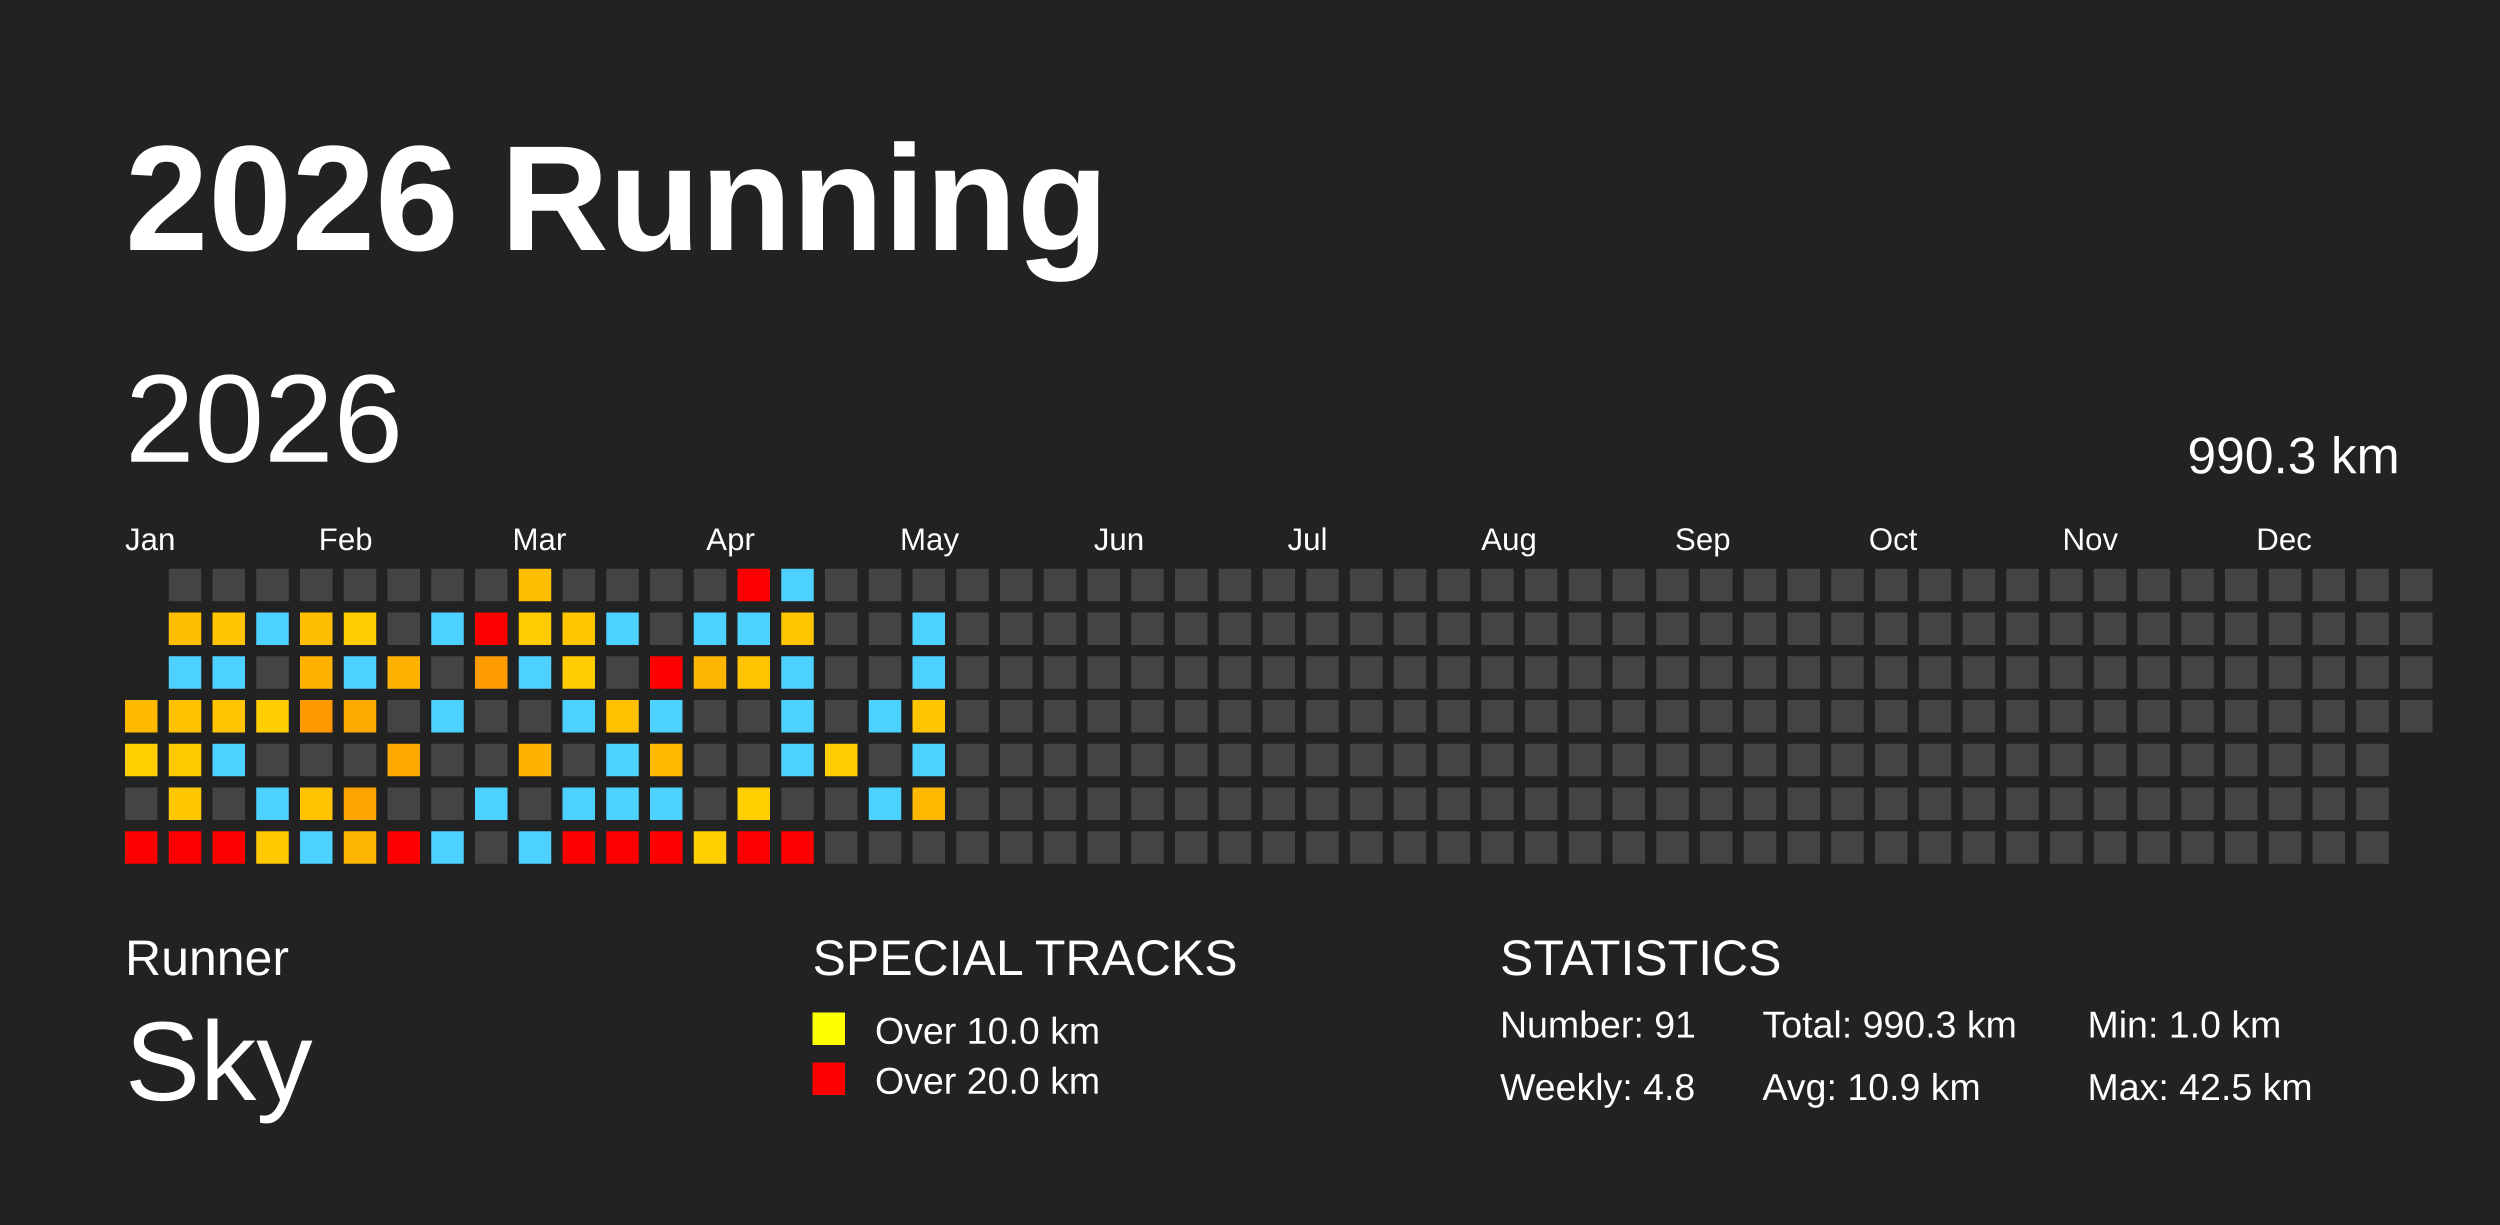
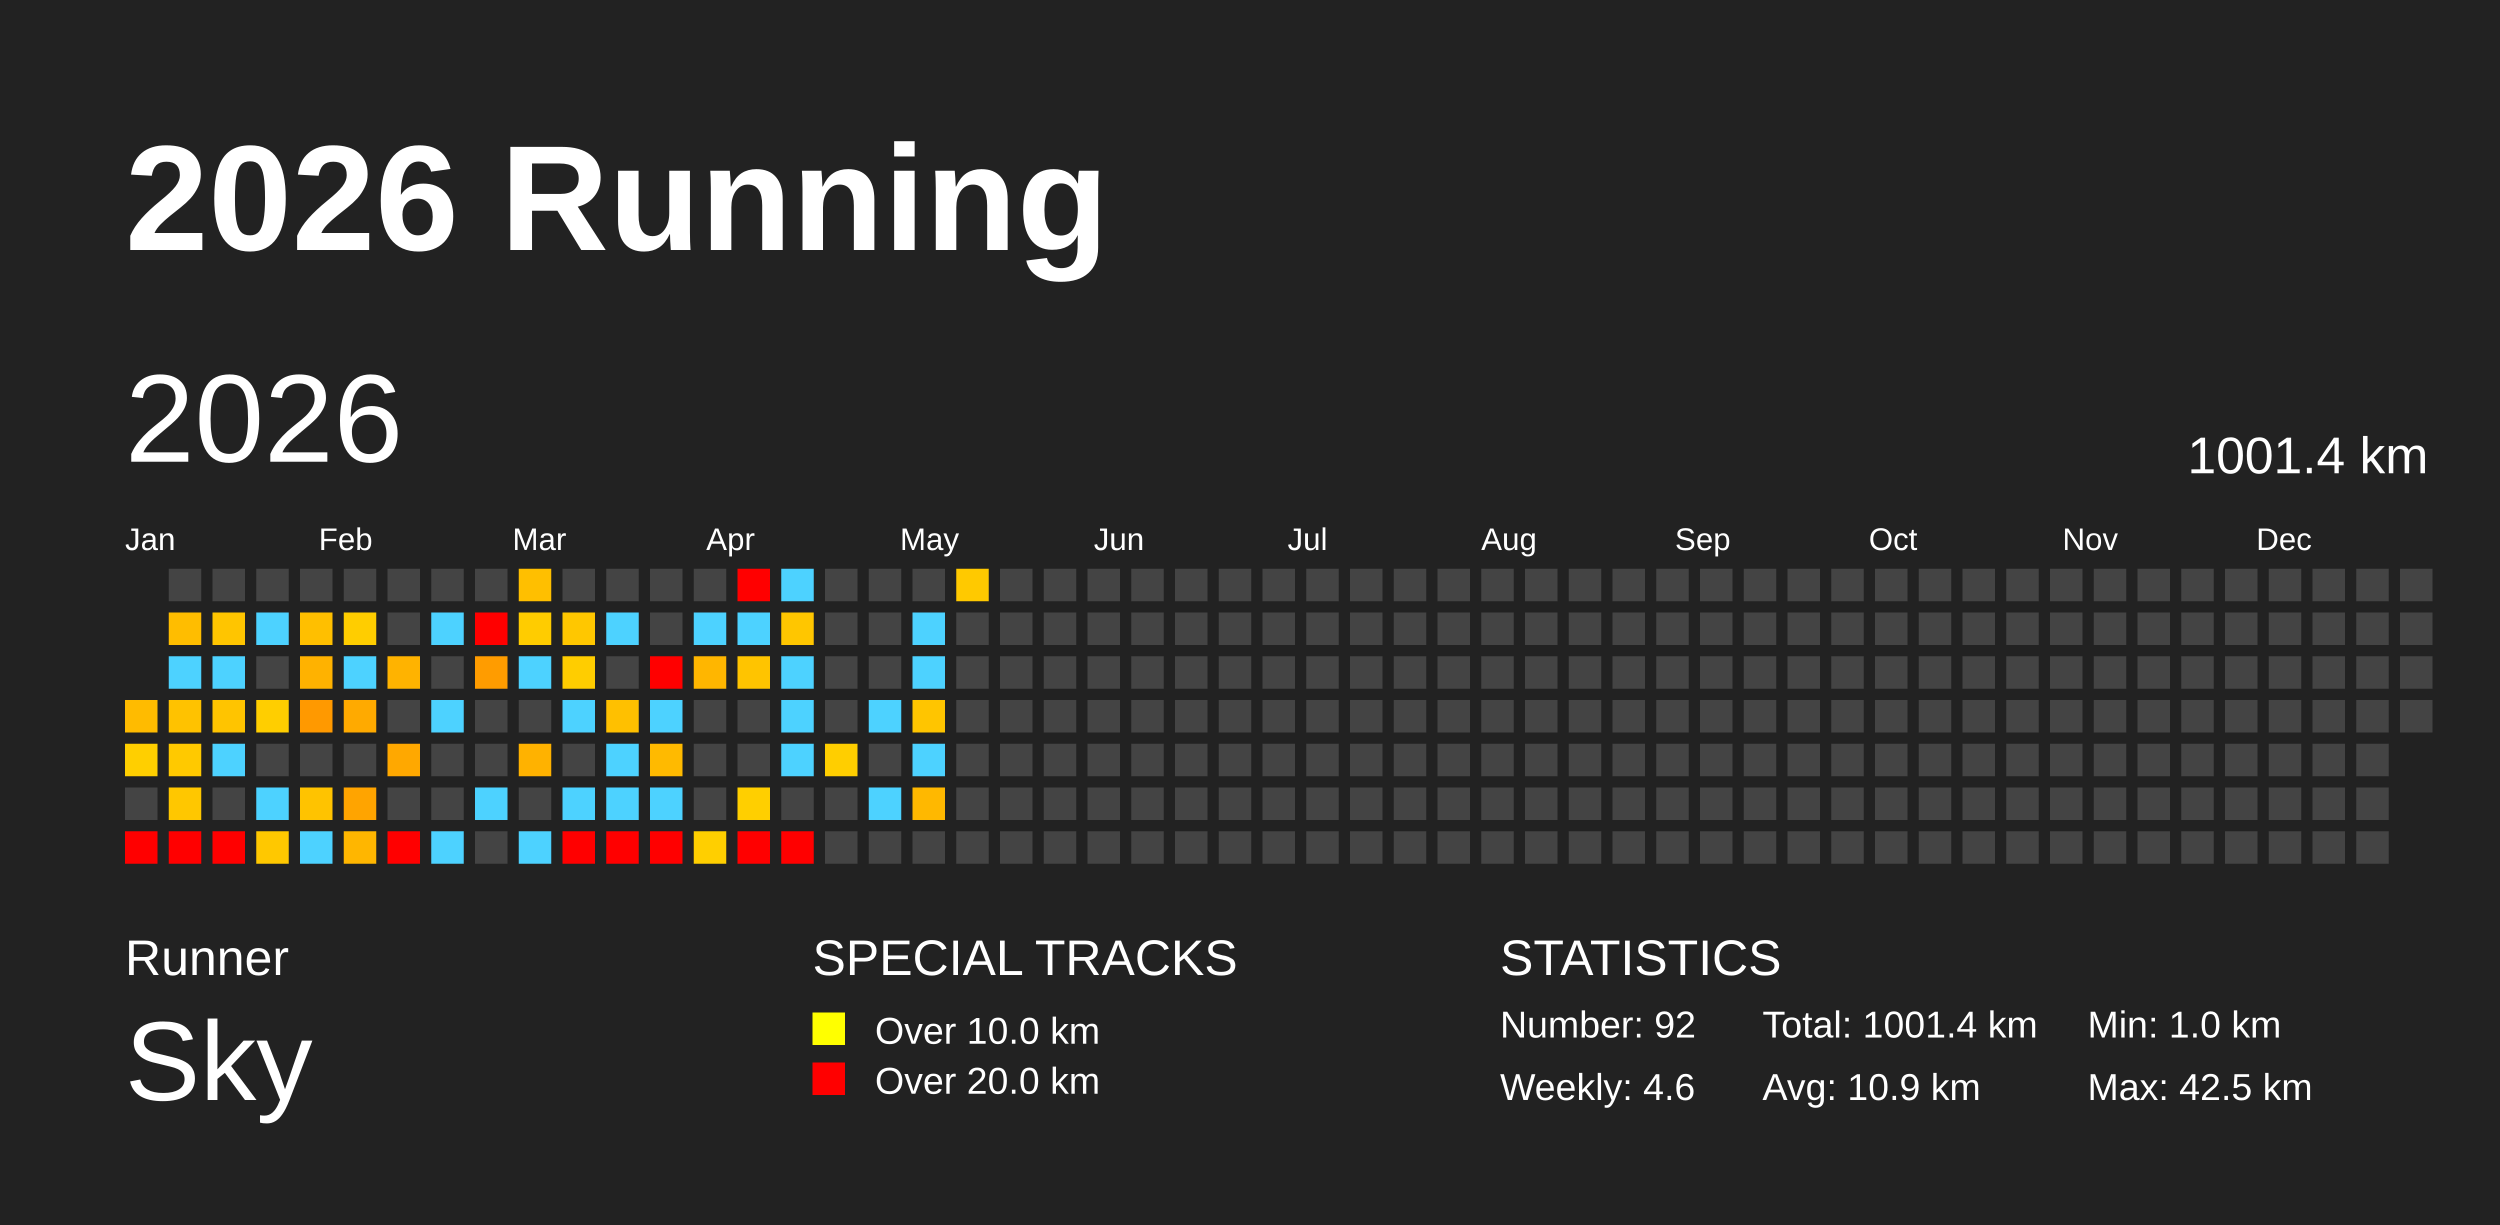
<svg xmlns="http://www.w3.org/2000/svg" baseProfile="full" height="98mm" version="1.1" viewBox="0,0,200,98" width="200mm">
  <defs />
  <rect fill="#222222" height="98" width="200" x="0" y="0" />
  <text fill="#FFFFFF" style="font-size:12px; font-family:Arial; font-weight:bold;" x="10" y="20">2026 Running</text>
  <text fill="#FFFFFF" style="font-size:4px; font-family:Arial" x="10" y="78">Runner</text>
  <text fill="#FFFFFF" style="font-size:9px; font-family:Arial" x="10" y="88">Sky</text>
  <text fill="#FFFFFF" style="font-size:4px; font-family:Arial" x="65" y="78">SPECIAL TRACKS</text>
  <rect fill="yellow" height="2.6" width="2.6" x="65" y="81" />
  <text fill="#FFFFFF" style="font-size:3px; font-family:Arial" x="70" y="83.5">Over 10.0 km</text>
  <rect fill="red" height="2.6" width="2.6" x="65" y="85" />
  <text fill="#FFFFFF" style="font-size:3px; font-family:Arial" x="70" y="87.5">Over 20.0 km</text>
  <text fill="#FFFFFF" style="font-size:4px; font-family:Arial" x="120" y="78">STATISTICS</text>
-   <text fill="#FFFFFF" style="font-size:3px; font-family:Arial" x="120" y="83">Number: 91</text>
-   <text fill="#FFFFFF" style="font-size:3px; font-family:Arial" x="120" y="88">Weekly: 4.8</text>
-   <text fill="#FFFFFF" style="font-size:3px; font-family:Arial" x="141" y="83">Total: 990.3 km</text>
+   <text fill="#FFFFFF" style="font-size:3px; font-family:Arial" x="120" y="83">Number: 92</text>
+   <text fill="#FFFFFF" style="font-size:3px; font-family:Arial" x="120" y="88">Weekly: 4.6</text>
+   <text fill="#FFFFFF" style="font-size:3px; font-family:Arial" x="141" y="83">Total: 1001.4 km</text>
  <text fill="#FFFFFF" style="font-size:3px; font-family:Arial" x="141" y="88">Avg: 10.9 km</text>
  <text fill="#FFFFFF" style="font-size:3px; font-family:Arial" x="167" y="83">Min: 1.0 km</text>
  <text fill="#FFFFFF" style="font-size:3px; font-family:Arial" x="167" y="88">Max: 42.5 km</text>
  <text dominant-baseline="hanging" fill="#FFFFFF" style="font-size:10.0px; font-family:Arial;" x="10" y="30">2026</text>
-   <text dominant-baseline="hanging" fill="#FFFFFF" style="font-size:4.125px; font-family:Arial;" x="175" y="35">990.3 km</text>
+   <text dominant-baseline="hanging" fill="#FFFFFF" style="font-size:4.125px; font-family:Arial;" x="175" y="35">1001.4 km</text>
  <text fill="#FFFFFF" style="font-size:2.5px; font-family:Arial" x="10.0" y="44">Jan</text>
  <text fill="#FFFFFF" style="font-size:2.5px; font-family:Arial" x="25.5" y="44">Feb</text>
  <text fill="#FFFFFF" style="font-size:2.5px; font-family:Arial" x="41.0" y="44">Mar</text>
  <text fill="#FFFFFF" style="font-size:2.5px; font-family:Arial" x="56.5" y="44">Apr</text>
  <text fill="#FFFFFF" style="font-size:2.5px; font-family:Arial" x="72.0" y="44">May</text>
  <text fill="#FFFFFF" style="font-size:2.5px; font-family:Arial" x="87.5" y="44">Jun</text>
  <text fill="#FFFFFF" style="font-size:2.5px; font-family:Arial" x="103.0" y="44">Jul</text>
  <text fill="#FFFFFF" style="font-size:2.5px; font-family:Arial" x="118.5" y="44">Aug</text>
  <text fill="#FFFFFF" style="font-size:2.5px; font-family:Arial" x="134.0" y="44">Sep</text>
  <text fill="#FFFFFF" style="font-size:2.5px; font-family:Arial" x="149.5" y="44">Oct</text>
  <text fill="#FFFFFF" style="font-size:2.5px; font-family:Arial" x="165.0" y="44">Nov</text>
  <text fill="#FFFFFF" style="font-size:2.5px; font-family:Arial" x="180.5" y="44">Dec</text>
  <rect fill="#ffbb00" height="2.6" width="2.6" x="10.0" y="56.0" />
  <rect fill="#ffcf00" height="2.6" width="2.6" x="10.0" y="59.5" />
  <rect fill="#444444" height="2.6" width="2.6" x="10.0" y="63.0" />
  <rect fill="red" height="2.6" width="2.6" x="10.0" y="66.5" />
  <rect fill="#444444" height="2.6" width="2.6" x="13.5" y="45.5" />
  <rect fill="#ffbd00" height="2.6" width="2.6" x="13.5" y="49.0" />
  <rect fill="#4dd2ff" height="2.6" width="2.6" x="13.5" y="52.5" />
  <rect fill="#ffc200" height="2.6" width="2.6" x="13.5" y="56.0" />
  <rect fill="#ffc900" height="2.6" width="2.6" x="13.5" y="59.5" />
  <rect fill="#ffc700" height="2.6" width="2.6" x="13.5" y="63.0" />
  <rect fill="red" height="2.6" width="2.6" x="13.5" y="66.5" />
  <rect fill="#444444" height="2.6" width="2.6" x="17.0" y="45.5" />
  <rect fill="#ffc500" height="2.6" width="2.6" x="17.0" y="49.0" />
  <rect fill="#4dd2ff" height="2.6" width="2.6" x="17.0" y="52.5" />
  <rect fill="#ffc400" height="2.6" width="2.6" x="17.0" y="56.0" />
  <rect fill="#4dd2ff" height="2.6" width="2.6" x="17.0" y="59.5" />
  <rect fill="#444444" height="2.6" width="2.6" x="17.0" y="63.0" />
  <rect fill="red" height="2.6" width="2.6" x="17.0" y="66.5" />
  <rect fill="#444444" height="2.6" width="2.6" x="20.5" y="45.5" />
  <rect fill="#4dd2ff" height="2.6" width="2.6" x="20.5" y="49.0" />
  <rect fill="#444444" height="2.6" width="2.6" x="20.5" y="52.5" />
  <rect fill="#ffce00" height="2.6" width="2.6" x="20.5" y="56.0" />
  <rect fill="#444444" height="2.6" width="2.6" x="20.5" y="59.5" />
  <rect fill="#4dd2ff" height="2.6" width="2.6" x="20.5" y="63.0" />
  <rect fill="#ffc800" height="2.6" width="2.6" x="20.5" y="66.5" />
  <rect fill="#444444" height="2.6" width="2.6" x="24.0" y="45.5" />
  <rect fill="#ffbf00" height="2.6" width="2.6" x="24.0" y="49.0" />
  <rect fill="#ffb200" height="2.6" width="2.6" x="24.0" y="52.5" />
  <rect fill="#ff9900" height="2.6" width="2.6" x="24.0" y="56.0" />
  <rect fill="#444444" height="2.6" width="2.6" x="24.0" y="59.5" />
  <rect fill="#ffc300" height="2.6" width="2.6" x="24.0" y="63.0" />
  <rect fill="#4dd2ff" height="2.6" width="2.6" x="24.0" y="66.5" />
  <rect fill="#444444" height="2.6" width="2.6" x="27.5" y="45.5" />
  <rect fill="#ffcd00" height="2.6" width="2.6" x="27.5" y="49.0" />
  <rect fill="#4dd2ff" height="2.6" width="2.6" x="27.5" y="52.5" />
  <rect fill="#ffaa00" height="2.6" width="2.6" x="27.5" y="56.0" />
  <rect fill="#444444" height="2.6" width="2.6" x="27.5" y="59.5" />
  <rect fill="#ffa400" height="2.6" width="2.6" x="27.5" y="63.0" />
  <rect fill="#ffb600" height="2.6" width="2.6" x="27.5" y="66.5" />
  <rect fill="#444444" height="2.6" width="2.6" x="31.0" y="45.5" />
  <rect fill="#444444" height="2.6" width="2.6" x="31.0" y="49.0" />
  <rect fill="#ffb300" height="2.6" width="2.6" x="31.0" y="52.5" />
  <rect fill="#444444" height="2.6" width="2.6" x="31.0" y="56.0" />
  <rect fill="#ffa800" height="2.6" width="2.6" x="31.0" y="59.5" />
  <rect fill="#444444" height="2.6" width="2.6" x="31.0" y="63.0" />
  <rect fill="red" height="2.6" width="2.6" x="31.0" y="66.5" />
  <rect fill="#444444" height="2.6" width="2.6" x="34.5" y="45.5" />
  <rect fill="#4dd2ff" height="2.6" width="2.6" x="34.5" y="49.0" />
  <rect fill="#444444" height="2.6" width="2.6" x="34.5" y="52.5" />
  <rect fill="#4dd2ff" height="2.6" width="2.6" x="34.5" y="56.0" />
  <rect fill="#444444" height="2.6" width="2.6" x="34.5" y="59.5" />
  <rect fill="#444444" height="2.6" width="2.6" x="34.5" y="63.0" />
  <rect fill="#4dd2ff" height="2.6" width="2.6" x="34.5" y="66.5" />
  <rect fill="#444444" height="2.6" width="2.6" x="38.0" y="45.5" />
  <rect fill="red" height="2.6" width="2.6" x="38.0" y="49.0" />
  <rect fill="#ff9c00" height="2.6" width="2.6" x="38.0" y="52.5" />
  <rect fill="#444444" height="2.6" width="2.6" x="38.0" y="56.0" />
  <rect fill="#444444" height="2.6" width="2.6" x="38.0" y="59.5" />
  <rect fill="#4dd2ff" height="2.6" width="2.6" x="38.0" y="63.0" />
  <rect fill="#444444" height="2.6" width="2.6" x="38.0" y="66.5" />
  <rect fill="#ffbf00" height="2.6" width="2.6" x="41.5" y="45.5" />
  <rect fill="#ffcc00" height="2.6" width="2.6" x="41.5" y="49.0" />
  <rect fill="#4dd2ff" height="2.6" width="2.6" x="41.5" y="52.5" />
  <rect fill="#444444" height="2.6" width="2.6" x="41.5" y="56.0" />
  <rect fill="#ffb200" height="2.6" width="2.6" x="41.5" y="59.5" />
  <rect fill="#444444" height="2.6" width="2.6" x="41.5" y="63.0" />
  <rect fill="#4dd2ff" height="2.6" width="2.6" x="41.5" y="66.5" />
  <rect fill="#444444" height="2.6" width="2.6" x="45.0" y="45.5" />
  <rect fill="#ffc700" height="2.6" width="2.6" x="45.0" y="49.0" />
  <rect fill="#ffcd00" height="2.6" width="2.6" x="45.0" y="52.5" />
  <rect fill="#4dd2ff" height="2.6" width="2.6" x="45.0" y="56.0" />
  <rect fill="#444444" height="2.6" width="2.6" x="45.0" y="59.5" />
  <rect fill="#4dd2ff" height="2.6" width="2.6" x="45.0" y="63.0" />
  <rect fill="red" height="2.6" width="2.6" x="45.0" y="66.5" />
  <rect fill="#444444" height="2.6" width="2.6" x="48.5" y="45.5" />
  <rect fill="#4dd2ff" height="2.6" width="2.6" x="48.5" y="49.0" />
  <rect fill="#444444" height="2.6" width="2.6" x="48.5" y="52.5" />
  <rect fill="#ffc000" height="2.6" width="2.6" x="48.5" y="56.0" />
  <rect fill="#4dd2ff" height="2.6" width="2.6" x="48.5" y="59.5" />
  <rect fill="#4dd2ff" height="2.6" width="2.6" x="48.5" y="63.0" />
  <rect fill="red" height="2.6" width="2.6" x="48.5" y="66.5" />
  <rect fill="#444444" height="2.6" width="2.6" x="52.0" y="45.5" />
  <rect fill="#444444" height="2.6" width="2.6" x="52.0" y="49.0" />
  <rect fill="red" height="2.6" width="2.6" x="52.0" y="52.5" />
  <rect fill="#4dd2ff" height="2.6" width="2.6" x="52.0" y="56.0" />
  <rect fill="#ffba00" height="2.6" width="2.6" x="52.0" y="59.5" />
  <rect fill="#4dd2ff" height="2.6" width="2.6" x="52.0" y="63.0" />
  <rect fill="red" height="2.6" width="2.6" x="52.0" y="66.5" />
  <rect fill="#444444" height="2.6" width="2.6" x="55.5" y="45.5" />
  <rect fill="#4dd2ff" height="2.6" width="2.6" x="55.5" y="49.0" />
  <rect fill="#ffb600" height="2.6" width="2.6" x="55.5" y="52.5" />
  <rect fill="#444444" height="2.6" width="2.6" x="55.5" y="56.0" />
  <rect fill="#444444" height="2.6" width="2.6" x="55.5" y="59.5" />
  <rect fill="#444444" height="2.6" width="2.6" x="55.5" y="63.0" />
  <rect fill="#ffcf00" height="2.6" width="2.6" x="55.5" y="66.5" />
  <rect fill="red" height="2.6" width="2.6" x="59.0" y="45.5" />
  <rect fill="#4dd2ff" height="2.6" width="2.6" x="59.0" y="49.0" />
  <rect fill="#ffc400" height="2.6" width="2.6" x="59.0" y="52.5" />
  <rect fill="#444444" height="2.6" width="2.6" x="59.0" y="56.0" />
  <rect fill="#444444" height="2.6" width="2.6" x="59.0" y="59.5" />
  <rect fill="#ffcf00" height="2.6" width="2.6" x="59.0" y="63.0" />
  <rect fill="red" height="2.6" width="2.6" x="59.0" y="66.5" />
  <rect fill="#4dd2ff" height="2.6" width="2.6" x="62.5" y="45.5" />
  <rect fill="#ffc600" height="2.6" width="2.6" x="62.5" y="49.0" />
  <rect fill="#4dd2ff" height="2.6" width="2.6" x="62.5" y="52.5" />
  <rect fill="#4dd2ff" height="2.6" width="2.6" x="62.5" y="56.0" />
  <rect fill="#4dd2ff" height="2.6" width="2.6" x="62.5" y="59.5" />
  <rect fill="#444444" height="2.6" width="2.6" x="62.5" y="63.0" />
  <rect fill="red" height="2.6" width="2.6" x="62.5" y="66.5" />
  <rect fill="#444444" height="2.6" width="2.6" x="66.0" y="45.5" />
  <rect fill="#444444" height="2.6" width="2.6" x="66.0" y="49.0" />
  <rect fill="#444444" height="2.6" width="2.6" x="66.0" y="52.5" />
  <rect fill="#444444" height="2.6" width="2.6" x="66.0" y="56.0" />
  <rect fill="#ffce00" height="2.6" width="2.6" x="66.0" y="59.5" />
  <rect fill="#444444" height="2.6" width="2.6" x="66.0" y="63.0" />
  <rect fill="#444444" height="2.6" width="2.6" x="66.0" y="66.5" />
  <rect fill="#444444" height="2.6" width="2.6" x="69.5" y="45.5" />
  <rect fill="#444444" height="2.6" width="2.6" x="69.5" y="49.0" />
  <rect fill="#444444" height="2.6" width="2.6" x="69.5" y="52.5" />
  <rect fill="#4dd2ff" height="2.6" width="2.6" x="69.5" y="56.0" />
  <rect fill="#444444" height="2.6" width="2.6" x="69.5" y="59.5" />
  <rect fill="#4dd2ff" height="2.6" width="2.6" x="69.5" y="63.0" />
  <rect fill="#444444" height="2.6" width="2.6" x="69.5" y="66.5" />
  <rect fill="#444444" height="2.6" width="2.6" x="73.0" y="45.5" />
  <rect fill="#4dd2ff" height="2.6" width="2.6" x="73.0" y="49.0" />
  <rect fill="#4dd2ff" height="2.6" width="2.6" x="73.0" y="52.5" />
  <rect fill="#ffc500" height="2.6" width="2.6" x="73.0" y="56.0" />
  <rect fill="#4dd2ff" height="2.6" width="2.6" x="73.0" y="59.5" />
  <rect fill="#ffb800" height="2.6" width="2.6" x="73.0" y="63.0" />
  <rect fill="#444444" height="2.6" width="2.6" x="73.0" y="66.5" />
-   <rect fill="#444444" height="2.6" width="2.6" x="76.5" y="45.5" />
+   <rect fill="#ffc900" height="2.6" width="2.6" x="76.5" y="45.5" />
  <rect fill="#444444" height="2.6" width="2.6" x="76.5" y="49.0" />
  <rect fill="#444444" height="2.6" width="2.6" x="76.5" y="52.5" />
  <rect fill="#444444" height="2.6" width="2.6" x="76.5" y="56.0" />
  <rect fill="#444444" height="2.6" width="2.6" x="76.5" y="59.5" />
  <rect fill="#444444" height="2.6" width="2.6" x="76.5" y="63.0" />
  <rect fill="#444444" height="2.6" width="2.6" x="76.5" y="66.5" />
  <rect fill="#444444" height="2.6" width="2.6" x="80.0" y="45.5" />
  <rect fill="#444444" height="2.6" width="2.6" x="80.0" y="49.0" />
  <rect fill="#444444" height="2.6" width="2.6" x="80.0" y="52.5" />
  <rect fill="#444444" height="2.6" width="2.6" x="80.0" y="56.0" />
  <rect fill="#444444" height="2.6" width="2.6" x="80.0" y="59.5" />
  <rect fill="#444444" height="2.6" width="2.6" x="80.0" y="63.0" />
  <rect fill="#444444" height="2.6" width="2.6" x="80.0" y="66.5" />
  <rect fill="#444444" height="2.6" width="2.6" x="83.5" y="45.5" />
  <rect fill="#444444" height="2.6" width="2.6" x="83.5" y="49.0" />
  <rect fill="#444444" height="2.6" width="2.6" x="83.5" y="52.5" />
  <rect fill="#444444" height="2.6" width="2.6" x="83.5" y="56.0" />
  <rect fill="#444444" height="2.6" width="2.6" x="83.5" y="59.5" />
  <rect fill="#444444" height="2.6" width="2.6" x="83.5" y="63.0" />
  <rect fill="#444444" height="2.6" width="2.6" x="83.5" y="66.5" />
  <rect fill="#444444" height="2.6" width="2.6" x="87.0" y="45.5" />
  <rect fill="#444444" height="2.6" width="2.6" x="87.0" y="49.0" />
  <rect fill="#444444" height="2.6" width="2.6" x="87.0" y="52.5" />
  <rect fill="#444444" height="2.6" width="2.6" x="87.0" y="56.0" />
  <rect fill="#444444" height="2.6" width="2.6" x="87.0" y="59.5" />
  <rect fill="#444444" height="2.6" width="2.6" x="87.0" y="63.0" />
  <rect fill="#444444" height="2.6" width="2.6" x="87.0" y="66.5" />
  <rect fill="#444444" height="2.6" width="2.6" x="90.5" y="45.5" />
  <rect fill="#444444" height="2.6" width="2.6" x="90.5" y="49.0" />
  <rect fill="#444444" height="2.6" width="2.6" x="90.5" y="52.5" />
  <rect fill="#444444" height="2.6" width="2.6" x="90.5" y="56.0" />
  <rect fill="#444444" height="2.6" width="2.6" x="90.5" y="59.5" />
  <rect fill="#444444" height="2.6" width="2.6" x="90.5" y="63.0" />
  <rect fill="#444444" height="2.6" width="2.6" x="90.5" y="66.5" />
  <rect fill="#444444" height="2.6" width="2.6" x="94.0" y="45.5" />
  <rect fill="#444444" height="2.6" width="2.6" x="94.0" y="49.0" />
  <rect fill="#444444" height="2.6" width="2.6" x="94.0" y="52.5" />
  <rect fill="#444444" height="2.6" width="2.6" x="94.0" y="56.0" />
  <rect fill="#444444" height="2.6" width="2.6" x="94.0" y="59.5" />
  <rect fill="#444444" height="2.6" width="2.6" x="94.0" y="63.0" />
  <rect fill="#444444" height="2.6" width="2.6" x="94.0" y="66.5" />
  <rect fill="#444444" height="2.6" width="2.6" x="97.5" y="45.5" />
  <rect fill="#444444" height="2.6" width="2.6" x="97.5" y="49.0" />
  <rect fill="#444444" height="2.6" width="2.6" x="97.5" y="52.5" />
  <rect fill="#444444" height="2.6" width="2.6" x="97.5" y="56.0" />
  <rect fill="#444444" height="2.6" width="2.6" x="97.5" y="59.5" />
  <rect fill="#444444" height="2.6" width="2.6" x="97.5" y="63.0" />
  <rect fill="#444444" height="2.6" width="2.6" x="97.5" y="66.5" />
  <rect fill="#444444" height="2.6" width="2.6" x="101.0" y="45.5" />
  <rect fill="#444444" height="2.6" width="2.6" x="101.0" y="49.0" />
  <rect fill="#444444" height="2.6" width="2.6" x="101.0" y="52.5" />
  <rect fill="#444444" height="2.6" width="2.6" x="101.0" y="56.0" />
  <rect fill="#444444" height="2.6" width="2.6" x="101.0" y="59.5" />
  <rect fill="#444444" height="2.6" width="2.6" x="101.0" y="63.0" />
  <rect fill="#444444" height="2.6" width="2.6" x="101.0" y="66.5" />
  <rect fill="#444444" height="2.6" width="2.6" x="104.5" y="45.5" />
  <rect fill="#444444" height="2.6" width="2.6" x="104.5" y="49.0" />
  <rect fill="#444444" height="2.6" width="2.6" x="104.5" y="52.5" />
  <rect fill="#444444" height="2.6" width="2.6" x="104.5" y="56.0" />
  <rect fill="#444444" height="2.6" width="2.6" x="104.5" y="59.5" />
  <rect fill="#444444" height="2.6" width="2.6" x="104.5" y="63.0" />
  <rect fill="#444444" height="2.6" width="2.6" x="104.5" y="66.5" />
  <rect fill="#444444" height="2.6" width="2.6" x="108.0" y="45.5" />
  <rect fill="#444444" height="2.6" width="2.6" x="108.0" y="49.0" />
  <rect fill="#444444" height="2.6" width="2.6" x="108.0" y="52.5" />
  <rect fill="#444444" height="2.6" width="2.6" x="108.0" y="56.0" />
  <rect fill="#444444" height="2.6" width="2.6" x="108.0" y="59.5" />
  <rect fill="#444444" height="2.6" width="2.6" x="108.0" y="63.0" />
  <rect fill="#444444" height="2.6" width="2.6" x="108.0" y="66.5" />
  <rect fill="#444444" height="2.6" width="2.6" x="111.5" y="45.5" />
  <rect fill="#444444" height="2.6" width="2.6" x="111.5" y="49.0" />
  <rect fill="#444444" height="2.6" width="2.6" x="111.5" y="52.5" />
  <rect fill="#444444" height="2.6" width="2.6" x="111.5" y="56.0" />
  <rect fill="#444444" height="2.6" width="2.6" x="111.5" y="59.5" />
  <rect fill="#444444" height="2.6" width="2.6" x="111.5" y="63.0" />
  <rect fill="#444444" height="2.6" width="2.6" x="111.5" y="66.5" />
  <rect fill="#444444" height="2.6" width="2.6" x="115.0" y="45.5" />
  <rect fill="#444444" height="2.6" width="2.6" x="115.0" y="49.0" />
  <rect fill="#444444" height="2.6" width="2.6" x="115.0" y="52.5" />
  <rect fill="#444444" height="2.6" width="2.6" x="115.0" y="56.0" />
  <rect fill="#444444" height="2.6" width="2.6" x="115.0" y="59.5" />
  <rect fill="#444444" height="2.6" width="2.6" x="115.0" y="63.0" />
  <rect fill="#444444" height="2.6" width="2.6" x="115.0" y="66.5" />
  <rect fill="#444444" height="2.6" width="2.6" x="118.5" y="45.5" />
  <rect fill="#444444" height="2.6" width="2.6" x="118.5" y="49.0" />
  <rect fill="#444444" height="2.6" width="2.6" x="118.5" y="52.5" />
  <rect fill="#444444" height="2.6" width="2.6" x="118.5" y="56.0" />
  <rect fill="#444444" height="2.6" width="2.6" x="118.5" y="59.5" />
  <rect fill="#444444" height="2.6" width="2.6" x="118.5" y="63.0" />
  <rect fill="#444444" height="2.6" width="2.6" x="118.5" y="66.5" />
  <rect fill="#444444" height="2.6" width="2.6" x="122.0" y="45.5" />
  <rect fill="#444444" height="2.6" width="2.6" x="122.0" y="49.0" />
  <rect fill="#444444" height="2.6" width="2.6" x="122.0" y="52.5" />
  <rect fill="#444444" height="2.6" width="2.6" x="122.0" y="56.0" />
  <rect fill="#444444" height="2.6" width="2.6" x="122.0" y="59.5" />
  <rect fill="#444444" height="2.6" width="2.6" x="122.0" y="63.0" />
  <rect fill="#444444" height="2.6" width="2.6" x="122.0" y="66.5" />
  <rect fill="#444444" height="2.6" width="2.6" x="125.5" y="45.5" />
  <rect fill="#444444" height="2.6" width="2.6" x="125.5" y="49.0" />
  <rect fill="#444444" height="2.6" width="2.6" x="125.5" y="52.5" />
  <rect fill="#444444" height="2.6" width="2.6" x="125.5" y="56.0" />
  <rect fill="#444444" height="2.6" width="2.6" x="125.5" y="59.5" />
  <rect fill="#444444" height="2.6" width="2.6" x="125.5" y="63.0" />
  <rect fill="#444444" height="2.6" width="2.6" x="125.5" y="66.5" />
  <rect fill="#444444" height="2.6" width="2.6" x="129.0" y="45.5" />
  <rect fill="#444444" height="2.6" width="2.6" x="129.0" y="49.0" />
  <rect fill="#444444" height="2.6" width="2.6" x="129.0" y="52.5" />
  <rect fill="#444444" height="2.6" width="2.6" x="129.0" y="56.0" />
  <rect fill="#444444" height="2.6" width="2.6" x="129.0" y="59.5" />
  <rect fill="#444444" height="2.6" width="2.6" x="129.0" y="63.0" />
  <rect fill="#444444" height="2.6" width="2.6" x="129.0" y="66.5" />
  <rect fill="#444444" height="2.6" width="2.6" x="132.5" y="45.5" />
  <rect fill="#444444" height="2.6" width="2.6" x="132.5" y="49.0" />
  <rect fill="#444444" height="2.6" width="2.6" x="132.5" y="52.5" />
  <rect fill="#444444" height="2.6" width="2.6" x="132.5" y="56.0" />
  <rect fill="#444444" height="2.6" width="2.6" x="132.5" y="59.5" />
  <rect fill="#444444" height="2.6" width="2.6" x="132.5" y="63.0" />
  <rect fill="#444444" height="2.6" width="2.6" x="132.5" y="66.5" />
  <rect fill="#444444" height="2.6" width="2.6" x="136.0" y="45.5" />
  <rect fill="#444444" height="2.6" width="2.6" x="136.0" y="49.0" />
  <rect fill="#444444" height="2.6" width="2.6" x="136.0" y="52.5" />
  <rect fill="#444444" height="2.6" width="2.6" x="136.0" y="56.0" />
  <rect fill="#444444" height="2.6" width="2.6" x="136.0" y="59.5" />
  <rect fill="#444444" height="2.6" width="2.6" x="136.0" y="63.0" />
  <rect fill="#444444" height="2.6" width="2.6" x="136.0" y="66.5" />
  <rect fill="#444444" height="2.6" width="2.6" x="139.5" y="45.5" />
  <rect fill="#444444" height="2.6" width="2.6" x="139.5" y="49.0" />
  <rect fill="#444444" height="2.6" width="2.6" x="139.5" y="52.5" />
  <rect fill="#444444" height="2.6" width="2.6" x="139.5" y="56.0" />
  <rect fill="#444444" height="2.6" width="2.6" x="139.5" y="59.5" />
  <rect fill="#444444" height="2.6" width="2.6" x="139.5" y="63.0" />
  <rect fill="#444444" height="2.6" width="2.6" x="139.5" y="66.5" />
  <rect fill="#444444" height="2.6" width="2.6" x="143.0" y="45.5" />
  <rect fill="#444444" height="2.6" width="2.6" x="143.0" y="49.0" />
  <rect fill="#444444" height="2.6" width="2.6" x="143.0" y="52.5" />
  <rect fill="#444444" height="2.6" width="2.6" x="143.0" y="56.0" />
  <rect fill="#444444" height="2.6" width="2.6" x="143.0" y="59.5" />
  <rect fill="#444444" height="2.6" width="2.6" x="143.0" y="63.0" />
  <rect fill="#444444" height="2.6" width="2.6" x="143.0" y="66.5" />
  <rect fill="#444444" height="2.6" width="2.6" x="146.5" y="45.5" />
  <rect fill="#444444" height="2.6" width="2.6" x="146.5" y="49.0" />
  <rect fill="#444444" height="2.6" width="2.6" x="146.5" y="52.5" />
  <rect fill="#444444" height="2.6" width="2.6" x="146.5" y="56.0" />
  <rect fill="#444444" height="2.6" width="2.6" x="146.5" y="59.5" />
  <rect fill="#444444" height="2.6" width="2.6" x="146.5" y="63.0" />
  <rect fill="#444444" height="2.6" width="2.6" x="146.5" y="66.5" />
  <rect fill="#444444" height="2.6" width="2.6" x="150.0" y="45.5" />
  <rect fill="#444444" height="2.6" width="2.6" x="150.0" y="49.0" />
  <rect fill="#444444" height="2.6" width="2.6" x="150.0" y="52.5" />
  <rect fill="#444444" height="2.6" width="2.6" x="150.0" y="56.0" />
  <rect fill="#444444" height="2.6" width="2.6" x="150.0" y="59.5" />
  <rect fill="#444444" height="2.6" width="2.6" x="150.0" y="63.0" />
  <rect fill="#444444" height="2.6" width="2.6" x="150.0" y="66.5" />
  <rect fill="#444444" height="2.6" width="2.6" x="153.5" y="45.5" />
  <rect fill="#444444" height="2.6" width="2.6" x="153.5" y="49.0" />
  <rect fill="#444444" height="2.6" width="2.6" x="153.5" y="52.5" />
  <rect fill="#444444" height="2.6" width="2.6" x="153.5" y="56.0" />
  <rect fill="#444444" height="2.6" width="2.6" x="153.5" y="59.5" />
  <rect fill="#444444" height="2.6" width="2.6" x="153.5" y="63.0" />
  <rect fill="#444444" height="2.6" width="2.6" x="153.5" y="66.5" />
  <rect fill="#444444" height="2.6" width="2.6" x="157.0" y="45.5" />
  <rect fill="#444444" height="2.6" width="2.6" x="157.0" y="49.0" />
  <rect fill="#444444" height="2.6" width="2.6" x="157.0" y="52.5" />
  <rect fill="#444444" height="2.6" width="2.6" x="157.0" y="56.0" />
  <rect fill="#444444" height="2.6" width="2.6" x="157.0" y="59.5" />
  <rect fill="#444444" height="2.6" width="2.6" x="157.0" y="63.0" />
  <rect fill="#444444" height="2.6" width="2.6" x="157.0" y="66.5" />
  <rect fill="#444444" height="2.6" width="2.6" x="160.5" y="45.5" />
  <rect fill="#444444" height="2.6" width="2.6" x="160.5" y="49.0" />
  <rect fill="#444444" height="2.6" width="2.6" x="160.5" y="52.5" />
  <rect fill="#444444" height="2.6" width="2.6" x="160.5" y="56.0" />
  <rect fill="#444444" height="2.6" width="2.6" x="160.5" y="59.5" />
  <rect fill="#444444" height="2.6" width="2.6" x="160.5" y="63.0" />
  <rect fill="#444444" height="2.6" width="2.6" x="160.5" y="66.5" />
  <rect fill="#444444" height="2.6" width="2.6" x="164.0" y="45.5" />
  <rect fill="#444444" height="2.6" width="2.6" x="164.0" y="49.0" />
  <rect fill="#444444" height="2.6" width="2.6" x="164.0" y="52.5" />
  <rect fill="#444444" height="2.6" width="2.6" x="164.0" y="56.0" />
  <rect fill="#444444" height="2.6" width="2.6" x="164.0" y="59.5" />
  <rect fill="#444444" height="2.6" width="2.6" x="164.0" y="63.0" />
  <rect fill="#444444" height="2.6" width="2.6" x="164.0" y="66.5" />
  <rect fill="#444444" height="2.6" width="2.6" x="167.5" y="45.5" />
  <rect fill="#444444" height="2.6" width="2.6" x="167.5" y="49.0" />
  <rect fill="#444444" height="2.6" width="2.6" x="167.5" y="52.5" />
  <rect fill="#444444" height="2.6" width="2.6" x="167.5" y="56.0" />
  <rect fill="#444444" height="2.6" width="2.6" x="167.5" y="59.5" />
  <rect fill="#444444" height="2.6" width="2.6" x="167.5" y="63.0" />
  <rect fill="#444444" height="2.6" width="2.6" x="167.5" y="66.5" />
  <rect fill="#444444" height="2.6" width="2.6" x="171.0" y="45.5" />
  <rect fill="#444444" height="2.6" width="2.6" x="171.0" y="49.0" />
  <rect fill="#444444" height="2.6" width="2.6" x="171.0" y="52.5" />
  <rect fill="#444444" height="2.6" width="2.6" x="171.0" y="56.0" />
  <rect fill="#444444" height="2.6" width="2.6" x="171.0" y="59.5" />
  <rect fill="#444444" height="2.6" width="2.6" x="171.0" y="63.0" />
  <rect fill="#444444" height="2.6" width="2.6" x="171.0" y="66.5" />
  <rect fill="#444444" height="2.6" width="2.6" x="174.5" y="45.5" />
  <rect fill="#444444" height="2.6" width="2.6" x="174.5" y="49.0" />
  <rect fill="#444444" height="2.6" width="2.6" x="174.5" y="52.5" />
  <rect fill="#444444" height="2.6" width="2.6" x="174.5" y="56.0" />
  <rect fill="#444444" height="2.6" width="2.6" x="174.5" y="59.5" />
  <rect fill="#444444" height="2.6" width="2.6" x="174.5" y="63.0" />
  <rect fill="#444444" height="2.6" width="2.6" x="174.5" y="66.5" />
  <rect fill="#444444" height="2.6" width="2.6" x="178.0" y="45.5" />
  <rect fill="#444444" height="2.6" width="2.6" x="178.0" y="49.0" />
  <rect fill="#444444" height="2.6" width="2.6" x="178.0" y="52.5" />
  <rect fill="#444444" height="2.6" width="2.6" x="178.0" y="56.0" />
  <rect fill="#444444" height="2.6" width="2.6" x="178.0" y="59.5" />
  <rect fill="#444444" height="2.6" width="2.6" x="178.0" y="63.0" />
  <rect fill="#444444" height="2.6" width="2.6" x="178.0" y="66.5" />
  <rect fill="#444444" height="2.6" width="2.6" x="181.5" y="45.5" />
  <rect fill="#444444" height="2.6" width="2.6" x="181.5" y="49.0" />
  <rect fill="#444444" height="2.6" width="2.6" x="181.5" y="52.5" />
  <rect fill="#444444" height="2.6" width="2.6" x="181.5" y="56.0" />
  <rect fill="#444444" height="2.6" width="2.6" x="181.5" y="59.5" />
  <rect fill="#444444" height="2.6" width="2.6" x="181.5" y="63.0" />
  <rect fill="#444444" height="2.6" width="2.6" x="181.5" y="66.5" />
  <rect fill="#444444" height="2.6" width="2.6" x="185.0" y="45.5" />
  <rect fill="#444444" height="2.6" width="2.6" x="185.0" y="49.0" />
  <rect fill="#444444" height="2.6" width="2.6" x="185.0" y="52.5" />
  <rect fill="#444444" height="2.6" width="2.6" x="185.0" y="56.0" />
  <rect fill="#444444" height="2.6" width="2.6" x="185.0" y="59.5" />
  <rect fill="#444444" height="2.6" width="2.6" x="185.0" y="63.0" />
  <rect fill="#444444" height="2.6" width="2.6" x="185.0" y="66.5" />
  <rect fill="#444444" height="2.6" width="2.6" x="188.5" y="45.5" />
  <rect fill="#444444" height="2.6" width="2.6" x="188.5" y="49.0" />
  <rect fill="#444444" height="2.6" width="2.6" x="188.5" y="52.5" />
  <rect fill="#444444" height="2.6" width="2.6" x="188.5" y="56.0" />
  <rect fill="#444444" height="2.6" width="2.6" x="188.5" y="59.5" />
  <rect fill="#444444" height="2.6" width="2.6" x="188.5" y="63.0" />
  <rect fill="#444444" height="2.6" width="2.6" x="188.5" y="66.5" />
  <rect fill="#444444" height="2.6" width="2.6" x="192.0" y="45.5" />
  <rect fill="#444444" height="2.6" width="2.6" x="192.0" y="49.0" />
  <rect fill="#444444" height="2.6" width="2.6" x="192.0" y="52.5" />
  <rect fill="#444444" height="2.6" width="2.6" x="192.0" y="56.0" />
</svg>
